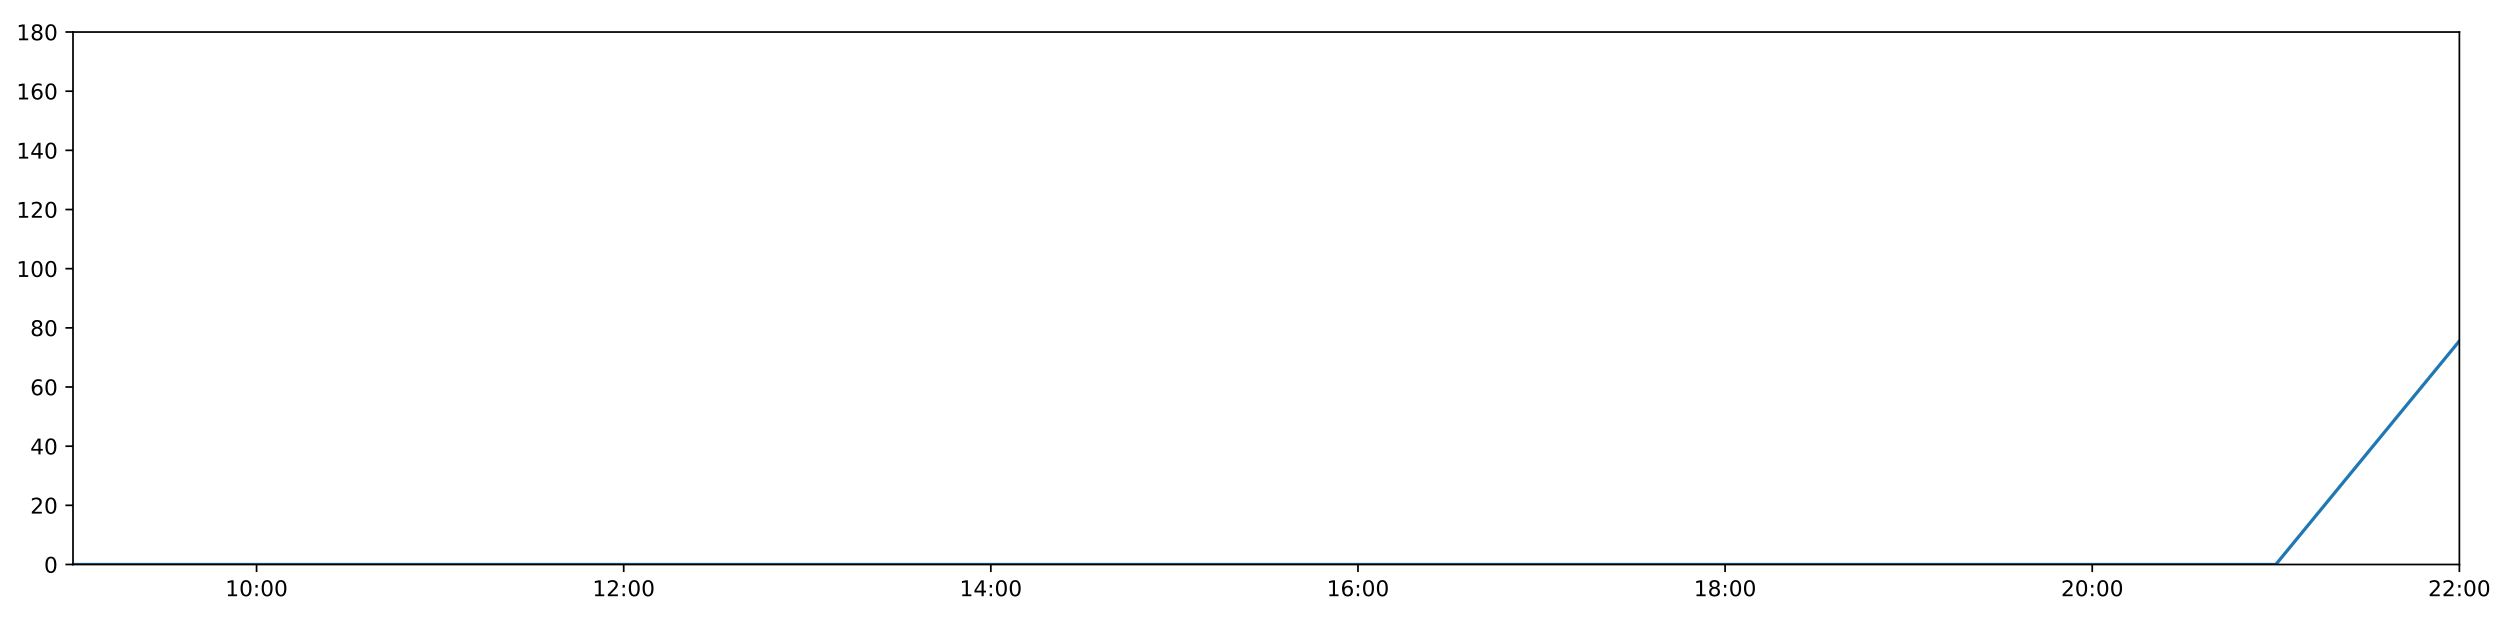
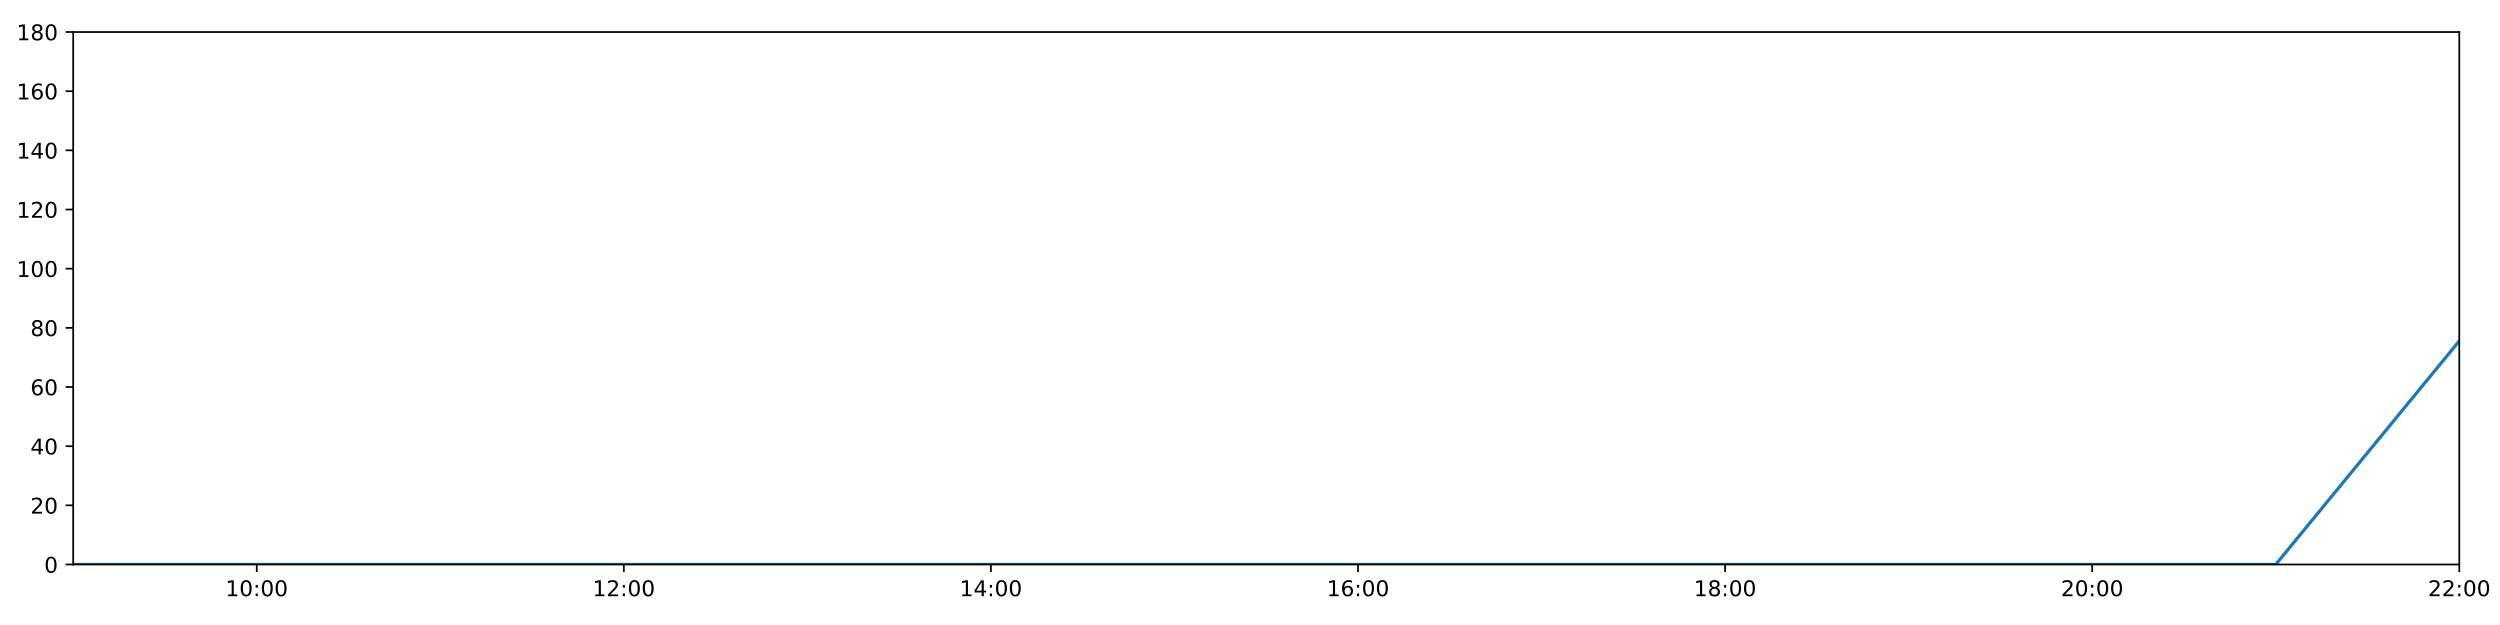
<svg xmlns="http://www.w3.org/2000/svg" xmlns:xlink="http://www.w3.org/1999/xlink" height="288pt" version="1.1" viewBox="0 0 1152 288" width="1152pt">
  <defs>
    <style type="text/css">
*{stroke-linecap:butt;stroke-linejoin:round;}
  </style>
  </defs>
  <g id="figure_1">
    <g id="patch_1">
      <path d="M 0 288  L 1152 288  L 1152 0  L 0 0  z " style="fill:#ffffff;" />
    </g>
    <g id="axes_1">
      <g id="patch_2">
-         <path d="M 33.64 260.12  L 1133.28 260.12  L 1133.28 14.76  L 33.64 14.76  z " style="fill:#ffffff;" />
+         <path d="M 33.73 260.12  L 1133.235 260.12  L 1133.235 14.76  L 33.73 14.76  z " style="fill:#ffffff;" />
      </g>
      <g id="matplotlib.axis_1">
        <g id="xtick_1">
          <g id="line2d_1">
            <defs>
-               <path d="M 0 0  L 0 3.5  " id="m2fce309b08" style="stroke:#000000;stroke-width:0.8;" />
-             </defs>
-             <g>
-               <use style="stroke:#000000;stroke-width:0.8;" x="118.228" xlink:href="#m2fce309b08" y="260.12" />
+               <path d="M 0 0  L 0 3.5  " id="m98cd62be0f" style="stroke:#000000;stroke-width:0.8;" />
+             </defs>
+             <g>
+               <use style="stroke:#000000;stroke-width:0.8;" x="118.307" xlink:href="#m98cd62be0f" y="260.12" />
            </g>
          </g>
          <g id="text_1">
            <defs>
              <path d="M 12.406 8.297  L 28.516 8.297  L 28.516 63.922  L 10.984 60.406  L 10.984 69.391  L 28.422 72.906  L 38.281 72.906  L 38.281 8.297  L 54.391 8.297  L 54.391 0  L 12.406 0  z " id="DejaVuSans-49" />
              <path d="M 31.781 66.406  Q 24.172 66.406 20.328 58.906  Q 16.5 51.422 16.5 36.375  Q 16.5 21.391 20.328 13.891  Q 24.172 6.391 31.781 6.391  Q 39.453 6.391 43.281 13.891  Q 47.125 21.391 47.125 36.375  Q 47.125 51.422 43.281 58.906  Q 39.453 66.406 31.781 66.406  z M 31.781 74.219  Q 44.047 74.219 50.516 64.516  Q 56.984 54.828 56.984 36.375  Q 56.984 17.969 50.516 8.266  Q 44.047 -1.422 31.781 -1.422  Q 19.531 -1.422 13.062 8.266  Q 6.594 17.969 6.594 36.375  Q 6.594 54.828 13.062 64.516  Q 19.531 74.219 31.781 74.219  z " id="DejaVuSans-48" />
              <path d="M 11.719 12.406  L 22.016 12.406  L 22.016 0  L 11.719 0  z M 11.719 51.703  L 22.016 51.703  L 22.016 39.312  L 11.719 39.312  z " id="DejaVuSans-58" />
            </defs>
-             <g transform="translate(103.8183 274.7184)scale(0.1 -0.1)">
+             <g transform="translate(103.8979 274.7184)scale(0.1 -0.1)">
              <use xlink:href="#DejaVuSans-49" />
              <use x="63.623" xlink:href="#DejaVuSans-48" />
              <use x="127.246" xlink:href="#DejaVuSans-58" />
              <use x="160.938" xlink:href="#DejaVuSans-48" />
              <use x="224.561" xlink:href="#DejaVuSans-48" />
            </g>
          </g>
        </g>
        <g id="xtick_2">
          <g id="line2d_2">
            <g>
-               <use style="stroke:#000000;stroke-width:0.8;" x="287.403" xlink:href="#m2fce309b08" y="260.12" />
+               <use style="stroke:#000000;stroke-width:0.8;" x="287.462" xlink:href="#m98cd62be0f" y="260.12" />
            </g>
          </g>
          <g id="text_2">
            <defs>
              <path d="M 19.188 8.297  L 53.609 8.297  L 53.609 0  L 7.328 0  L 7.328 8.297  Q 12.938 14.109 22.625 23.891  Q 32.328 33.688 34.812 36.531  Q 39.547 41.844 41.422 45.531  Q 43.312 49.219 43.312 52.781  Q 43.312 58.594 39.234 62.25  Q 35.156 65.922 28.609 65.922  Q 23.969 65.922 18.812 64.312  Q 13.672 62.703 7.812 59.422  L 7.812 69.391  Q 13.766 71.781 18.938 73  Q 24.125 74.219 28.422 74.219  Q 39.75 74.219 46.484 68.547  Q 53.219 62.891 53.219 53.422  Q 53.219 48.922 51.531 44.891  Q 49.859 40.875 45.406 35.406  Q 44.188 33.984 37.641 27.219  Q 31.109 20.453 19.188 8.297  z " id="DejaVuSans-50" />
            </defs>
-             <g transform="translate(272.9937 274.7184)scale(0.1 -0.1)">
+             <g transform="translate(273.0525 274.7184)scale(0.1 -0.1)">
              <use xlink:href="#DejaVuSans-49" />
              <use x="63.623" xlink:href="#DejaVuSans-50" />
              <use x="127.246" xlink:href="#DejaVuSans-58" />
              <use x="160.938" xlink:href="#DejaVuSans-48" />
              <use x="224.561" xlink:href="#DejaVuSans-48" />
            </g>
          </g>
        </g>
        <g id="xtick_3">
          <g id="line2d_3">
            <g>
-               <use style="stroke:#000000;stroke-width:0.8;" x="456.578" xlink:href="#m2fce309b08" y="260.12" />
+               <use style="stroke:#000000;stroke-width:0.8;" x="456.617" xlink:href="#m98cd62be0f" y="260.12" />
            </g>
          </g>
          <g id="text_3">
            <defs>
              <path d="M 37.797 64.312  L 12.891 25.391  L 37.797 25.391  z M 35.203 72.906  L 47.609 72.906  L 47.609 25.391  L 58.016 25.391  L 58.016 17.188  L 47.609 17.188  L 47.609 0  L 37.797 0  L 37.797 17.188  L 4.891 17.188  L 4.891 26.703  z " id="DejaVuSans-52" />
            </defs>
-             <g transform="translate(442.1691 274.7184)scale(0.1 -0.1)">
+             <g transform="translate(442.2072 274.7184)scale(0.1 -0.1)">
              <use xlink:href="#DejaVuSans-49" />
              <use x="63.623" xlink:href="#DejaVuSans-52" />
              <use x="127.246" xlink:href="#DejaVuSans-58" />
              <use x="160.938" xlink:href="#DejaVuSans-48" />
              <use x="224.561" xlink:href="#DejaVuSans-48" />
            </g>
          </g>
        </g>
        <g id="xtick_4">
          <g id="line2d_4">
            <g>
-               <use style="stroke:#000000;stroke-width:0.8;" x="625.754" xlink:href="#m2fce309b08" y="260.12" />
+               <use style="stroke:#000000;stroke-width:0.8;" x="625.771" xlink:href="#m98cd62be0f" y="260.12" />
            </g>
          </g>
          <g id="text_4">
            <defs>
              <path d="M 33.016 40.375  Q 26.375 40.375 22.484 35.828  Q 18.609 31.297 18.609 23.391  Q 18.609 15.531 22.484 10.953  Q 26.375 6.391 33.016 6.391  Q 39.656 6.391 43.531 10.953  Q 47.406 15.531 47.406 23.391  Q 47.406 31.297 43.531 35.828  Q 39.656 40.375 33.016 40.375  z M 52.594 71.297  L 52.594 62.312  Q 48.875 64.062 45.094 64.984  Q 41.312 65.922 37.594 65.922  Q 27.828 65.922 22.672 59.328  Q 17.531 52.734 16.797 39.406  Q 19.672 43.656 24.016 45.922  Q 28.375 48.188 33.594 48.188  Q 44.578 48.188 50.953 41.516  Q 57.328 34.859 57.328 23.391  Q 57.328 12.156 50.688 5.359  Q 44.047 -1.422 33.016 -1.422  Q 20.359 -1.422 13.672 8.266  Q 6.984 17.969 6.984 36.375  Q 6.984 53.656 15.188 63.938  Q 23.391 74.219 37.203 74.219  Q 40.922 74.219 44.703 73.484  Q 48.484 72.75 52.594 71.297  z " id="DejaVuSans-54" />
            </defs>
-             <g transform="translate(611.3445 274.7184)scale(0.1 -0.1)">
+             <g transform="translate(611.3618 274.7184)scale(0.1 -0.1)">
              <use xlink:href="#DejaVuSans-49" />
              <use x="63.623" xlink:href="#DejaVuSans-54" />
              <use x="127.246" xlink:href="#DejaVuSans-58" />
              <use x="160.938" xlink:href="#DejaVuSans-48" />
              <use x="224.561" xlink:href="#DejaVuSans-48" />
            </g>
          </g>
        </g>
        <g id="xtick_5">
          <g id="line2d_5">
            <g>
-               <use style="stroke:#000000;stroke-width:0.8;" x="794.929" xlink:href="#m2fce309b08" y="260.12" />
+               <use style="stroke:#000000;stroke-width:0.8;" x="794.926" xlink:href="#m98cd62be0f" y="260.12" />
            </g>
          </g>
          <g id="text_5">
            <defs>
              <path d="M 31.781 34.625  Q 24.75 34.625 20.719 30.859  Q 16.703 27.094 16.703 20.516  Q 16.703 13.922 20.719 10.156  Q 24.75 6.391 31.781 6.391  Q 38.812 6.391 42.859 10.172  Q 46.922 13.969 46.922 20.516  Q 46.922 27.094 42.891 30.859  Q 38.875 34.625 31.781 34.625  z M 21.922 38.812  Q 15.578 40.375 12.031 44.719  Q 8.5 49.078 8.5 55.328  Q 8.5 64.062 14.719 69.141  Q 20.953 74.219 31.781 74.219  Q 42.672 74.219 48.875 69.141  Q 55.078 64.062 55.078 55.328  Q 55.078 49.078 51.531 44.719  Q 48 40.375 41.703 38.812  Q 48.828 37.156 52.797 32.312  Q 56.781 27.484 56.781 20.516  Q 56.781 9.906 50.312 4.234  Q 43.844 -1.422 31.781 -1.422  Q 19.734 -1.422 13.25 4.234  Q 6.781 9.906 6.781 20.516  Q 6.781 27.484 10.781 32.312  Q 14.797 37.156 21.922 38.812  z M 18.312 54.391  Q 18.312 48.734 21.844 45.562  Q 25.391 42.391 31.781 42.391  Q 38.141 42.391 41.719 45.562  Q 45.312 48.734 45.312 54.391  Q 45.312 60.062 41.719 63.234  Q 38.141 66.406 31.781 66.406  Q 25.391 66.406 21.844 63.234  Q 18.312 60.062 18.312 54.391  z " id="DejaVuSans-56" />
            </defs>
-             <g transform="translate(780.5199 274.7184)scale(0.1 -0.1)">
+             <g transform="translate(780.5164 274.7184)scale(0.1 -0.1)">
              <use xlink:href="#DejaVuSans-49" />
              <use x="63.623" xlink:href="#DejaVuSans-56" />
              <use x="127.246" xlink:href="#DejaVuSans-58" />
              <use x="160.938" xlink:href="#DejaVuSans-48" />
              <use x="224.561" xlink:href="#DejaVuSans-48" />
            </g>
          </g>
        </g>
        <g id="xtick_6">
          <g id="line2d_6">
            <g>
-               <use style="stroke:#000000;stroke-width:0.8;" x="964.105" xlink:href="#m2fce309b08" y="260.12" />
+               <use style="stroke:#000000;stroke-width:0.8;" x="964.08" xlink:href="#m98cd62be0f" y="260.12" />
            </g>
          </g>
          <g id="text_6">
-             <g transform="translate(949.6952 274.7184)scale(0.1 -0.1)">
+             <g transform="translate(949.671 274.7184)scale(0.1 -0.1)">
              <use xlink:href="#DejaVuSans-50" />
              <use x="63.623" xlink:href="#DejaVuSans-48" />
              <use x="127.246" xlink:href="#DejaVuSans-58" />
              <use x="160.938" xlink:href="#DejaVuSans-48" />
              <use x="224.561" xlink:href="#DejaVuSans-48" />
            </g>
          </g>
        </g>
        <g id="xtick_7">
          <g id="line2d_7">
            <g>
-               <use style="stroke:#000000;stroke-width:0.8;" x="1133.28" xlink:href="#m2fce309b08" y="260.12" />
+               <use style="stroke:#000000;stroke-width:0.8;" x="1133.235" xlink:href="#m98cd62be0f" y="260.12" />
            </g>
          </g>
          <g id="text_7">
-             <g transform="translate(1118.871 274.7184)scale(0.1 -0.1)">
+             <g transform="translate(1118.826 274.7184)scale(0.1 -0.1)">
              <use xlink:href="#DejaVuSans-50" />
              <use x="63.623" xlink:href="#DejaVuSans-50" />
              <use x="127.246" xlink:href="#DejaVuSans-58" />
              <use x="160.938" xlink:href="#DejaVuSans-48" />
              <use x="224.561" xlink:href="#DejaVuSans-48" />
            </g>
          </g>
        </g>
      </g>
      <g id="matplotlib.axis_2">
        <g id="ytick_1">
          <g id="line2d_8">
            <defs>
-               <path d="M 0 0  L -3.5 0  " id="m3ca60a0be0" style="stroke:#000000;stroke-width:0.8;" />
-             </defs>
-             <g>
-               <use style="stroke:#000000;stroke-width:0.8;" x="33.64" xlink:href="#m3ca60a0be0" y="260.12" />
+               <path d="M 0 0  L -3.5 0  " id="m3f20ba845a" style="stroke:#000000;stroke-width:0.8;" />
+             </defs>
+             <g>
+               <use style="stroke:#000000;stroke-width:0.8;" x="33.73" xlink:href="#m3f20ba845a" y="260.12" />
            </g>
          </g>
          <g id="text_8">
-             <g transform="translate(20.2775 263.9192)scale(0.1 -0.1)">
+             <g transform="translate(20.3675 263.9192)scale(0.1 -0.1)">
              <use xlink:href="#DejaVuSans-48" />
            </g>
          </g>
        </g>
        <g id="ytick_2">
          <g id="line2d_9">
            <g>
-               <use style="stroke:#000000;stroke-width:0.8;" x="33.64" xlink:href="#m3ca60a0be0" y="232.858" />
+               <use style="stroke:#000000;stroke-width:0.8;" x="33.73" xlink:href="#m3f20ba845a" y="232.858" />
            </g>
          </g>
          <g id="text_9">
-             <g transform="translate(13.915 236.657)scale(0.1 -0.1)">
+             <g transform="translate(14.005 236.657)scale(0.1 -0.1)">
              <use xlink:href="#DejaVuSans-50" />
              <use x="63.623" xlink:href="#DejaVuSans-48" />
            </g>
          </g>
        </g>
        <g id="ytick_3">
          <g id="line2d_10">
            <g>
-               <use style="stroke:#000000;stroke-width:0.8;" x="33.64" xlink:href="#m3ca60a0be0" y="205.596" />
+               <use style="stroke:#000000;stroke-width:0.8;" x="33.73" xlink:href="#m3f20ba845a" y="205.596" />
            </g>
          </g>
          <g id="text_10">
-             <g transform="translate(13.915 209.3948)scale(0.1 -0.1)">
+             <g transform="translate(14.005 209.3948)scale(0.1 -0.1)">
              <use xlink:href="#DejaVuSans-52" />
              <use x="63.623" xlink:href="#DejaVuSans-48" />
            </g>
          </g>
        </g>
        <g id="ytick_4">
          <g id="line2d_11">
            <g>
-               <use style="stroke:#000000;stroke-width:0.8;" x="33.64" xlink:href="#m3ca60a0be0" y="178.333" />
+               <use style="stroke:#000000;stroke-width:0.8;" x="33.73" xlink:href="#m3f20ba845a" y="178.333" />
            </g>
          </g>
          <g id="text_11">
-             <g transform="translate(13.915 182.1326)scale(0.1 -0.1)">
+             <g transform="translate(14.005 182.1326)scale(0.1 -0.1)">
              <use xlink:href="#DejaVuSans-54" />
              <use x="63.623" xlink:href="#DejaVuSans-48" />
            </g>
          </g>
        </g>
        <g id="ytick_5">
          <g id="line2d_12">
            <g>
-               <use style="stroke:#000000;stroke-width:0.8;" x="33.64" xlink:href="#m3ca60a0be0" y="151.071" />
+               <use style="stroke:#000000;stroke-width:0.8;" x="33.73" xlink:href="#m3f20ba845a" y="151.071" />
            </g>
          </g>
          <g id="text_12">
-             <g transform="translate(13.915 154.8703)scale(0.1 -0.1)">
+             <g transform="translate(14.005 154.8703)scale(0.1 -0.1)">
              <use xlink:href="#DejaVuSans-56" />
              <use x="63.623" xlink:href="#DejaVuSans-48" />
            </g>
          </g>
        </g>
        <g id="ytick_6">
          <g id="line2d_13">
            <g>
-               <use style="stroke:#000000;stroke-width:0.8;" x="33.64" xlink:href="#m3ca60a0be0" y="123.809" />
+               <use style="stroke:#000000;stroke-width:0.8;" x="33.73" xlink:href="#m3f20ba845a" y="123.809" />
            </g>
          </g>
          <g id="text_13">
-             <g transform="translate(7.5525 127.6081)scale(0.1 -0.1)">
+             <g transform="translate(7.6425 127.6081)scale(0.1 -0.1)">
              <use xlink:href="#DejaVuSans-49" />
              <use x="63.623" xlink:href="#DejaVuSans-48" />
              <use x="127.246" xlink:href="#DejaVuSans-48" />
            </g>
          </g>
        </g>
        <g id="ytick_7">
          <g id="line2d_14">
            <g>
-               <use style="stroke:#000000;stroke-width:0.8;" x="33.64" xlink:href="#m3ca60a0be0" y="96.547" />
+               <use style="stroke:#000000;stroke-width:0.8;" x="33.73" xlink:href="#m3f20ba845a" y="96.547" />
            </g>
          </g>
          <g id="text_14">
-             <g transform="translate(7.5525 100.3459)scale(0.1 -0.1)">
+             <g transform="translate(7.6425 100.3459)scale(0.1 -0.1)">
              <use xlink:href="#DejaVuSans-49" />
              <use x="63.623" xlink:href="#DejaVuSans-50" />
              <use x="127.246" xlink:href="#DejaVuSans-48" />
            </g>
          </g>
        </g>
        <g id="ytick_8">
          <g id="line2d_15">
            <g>
-               <use style="stroke:#000000;stroke-width:0.8;" x="33.64" xlink:href="#m3ca60a0be0" y="69.284" />
+               <use style="stroke:#000000;stroke-width:0.8;" x="33.73" xlink:href="#m3f20ba845a" y="69.284" />
            </g>
          </g>
          <g id="text_15">
-             <g transform="translate(7.5525 73.08366)scale(0.1 -0.1)">
+             <g transform="translate(7.6425 73.08366)scale(0.1 -0.1)">
              <use xlink:href="#DejaVuSans-49" />
              <use x="63.623" xlink:href="#DejaVuSans-52" />
              <use x="127.246" xlink:href="#DejaVuSans-48" />
            </g>
          </g>
        </g>
        <g id="ytick_9">
          <g id="line2d_16">
            <g>
-               <use style="stroke:#000000;stroke-width:0.8;" x="33.64" xlink:href="#m3ca60a0be0" y="42.022" />
+               <use style="stroke:#000000;stroke-width:0.8;" x="33.73" xlink:href="#m3f20ba845a" y="42.022" />
            </g>
          </g>
          <g id="text_16">
-             <g transform="translate(7.5525 45.82144)scale(0.1 -0.1)">
+             <g transform="translate(7.6425 45.82144)scale(0.1 -0.1)">
              <use xlink:href="#DejaVuSans-49" />
              <use x="63.623" xlink:href="#DejaVuSans-54" />
              <use x="127.246" xlink:href="#DejaVuSans-48" />
            </g>
          </g>
        </g>
        <g id="ytick_10">
          <g id="line2d_17">
            <g>
-               <use style="stroke:#000000;stroke-width:0.8;" x="33.64" xlink:href="#m3ca60a0be0" y="14.76" />
+               <use style="stroke:#000000;stroke-width:0.8;" x="33.73" xlink:href="#m3f20ba845a" y="14.76" />
            </g>
          </g>
          <g id="text_17">
-             <g transform="translate(7.5525 18.55922)scale(0.1 -0.1)">
+             <g transform="translate(7.6425 18.55922)scale(0.1 -0.1)">
              <use xlink:href="#DejaVuSans-49" />
              <use x="63.623" xlink:href="#DejaVuSans-56" />
              <use x="127.246" xlink:href="#DejaVuSans-48" />
            </g>
          </g>
        </g>
      </g>
      <g id="line2d_18">
-         <path clip-path="url(#p1d18ad1eb1)" d="M 33.64 260.12  L 118.228 260.12  L 202.815 260.12  L 287.403 260.12  L 371.991 260.12  L 456.578 260.12  L 541.166 260.12  L 625.754 260.12  L 710.342 260.12  L 794.929 260.12  L 879.517 260.12  L 964.105 260.12  L 1048.692 260.12  L 1133.28 157.108  " style="fill:none;stroke:#1f77b4;stroke-linecap:square;stroke-width:1.5;" />
+         <path clip-path="url(#pb9b2d9b846)" d="M 33.73 260.12  L 118.307 260.12  L 202.885 260.12  L 287.462 260.12  L 372.039 260.12  L 456.617 260.12  L 541.194 260.12  L 625.771 260.12  L 710.348 260.12  L 794.926 260.12  L 879.503 260.12  L 964.08 260.12  L 1048.658 260.12  L 1133.235 157.108  " style="fill:none;stroke:#1f77b4;stroke-linecap:square;stroke-width:1.5;" />
      </g>
      <g id="patch_3">
-         <path d="M 33.64 260.12  L 33.64 14.76  " style="fill:none;stroke:#000000;stroke-linecap:square;stroke-linejoin:miter;stroke-width:0.8;" />
+         <path d="M 33.73 260.12  L 33.73 14.76  " style="fill:none;stroke:#000000;stroke-linecap:square;stroke-linejoin:miter;stroke-width:0.8;" />
      </g>
      <g id="patch_4">
-         <path d="M 1133.28 260.12  L 1133.28 14.76  " style="fill:none;stroke:#000000;stroke-linecap:square;stroke-linejoin:miter;stroke-width:0.8;" />
+         <path d="M 1133.235 260.12  L 1133.235 14.76  " style="fill:none;stroke:#000000;stroke-linecap:square;stroke-linejoin:miter;stroke-width:0.8;" />
      </g>
      <g id="patch_5">
-         <path d="M 33.64 260.12  L 1133.28 260.12  " style="fill:none;stroke:#000000;stroke-linecap:square;stroke-linejoin:miter;stroke-width:0.8;" />
+         <path d="M 33.73 260.12  L 1133.235 260.12  " style="fill:none;stroke:#000000;stroke-linecap:square;stroke-linejoin:miter;stroke-width:0.8;" />
      </g>
      <g id="patch_6">
-         <path d="M 33.64 14.76  L 1133.28 14.76  " style="fill:none;stroke:#000000;stroke-linecap:square;stroke-linejoin:miter;stroke-width:0.8;" />
+         <path d="M 33.73 14.76  L 1133.235 14.76  " style="fill:none;stroke:#000000;stroke-linecap:square;stroke-linejoin:miter;stroke-width:0.8;" />
      </g>
    </g>
  </g>
  <defs>
-     <clipPath id="p1d18ad1eb1">
-       <rect height="245.36" width="1099.64" x="33.64" y="14.76" />
+     <clipPath id="pb9b2d9b846">
+       <rect height="245.36" width="1099.505" x="33.73" y="14.76" />
    </clipPath>
  </defs>
</svg>
